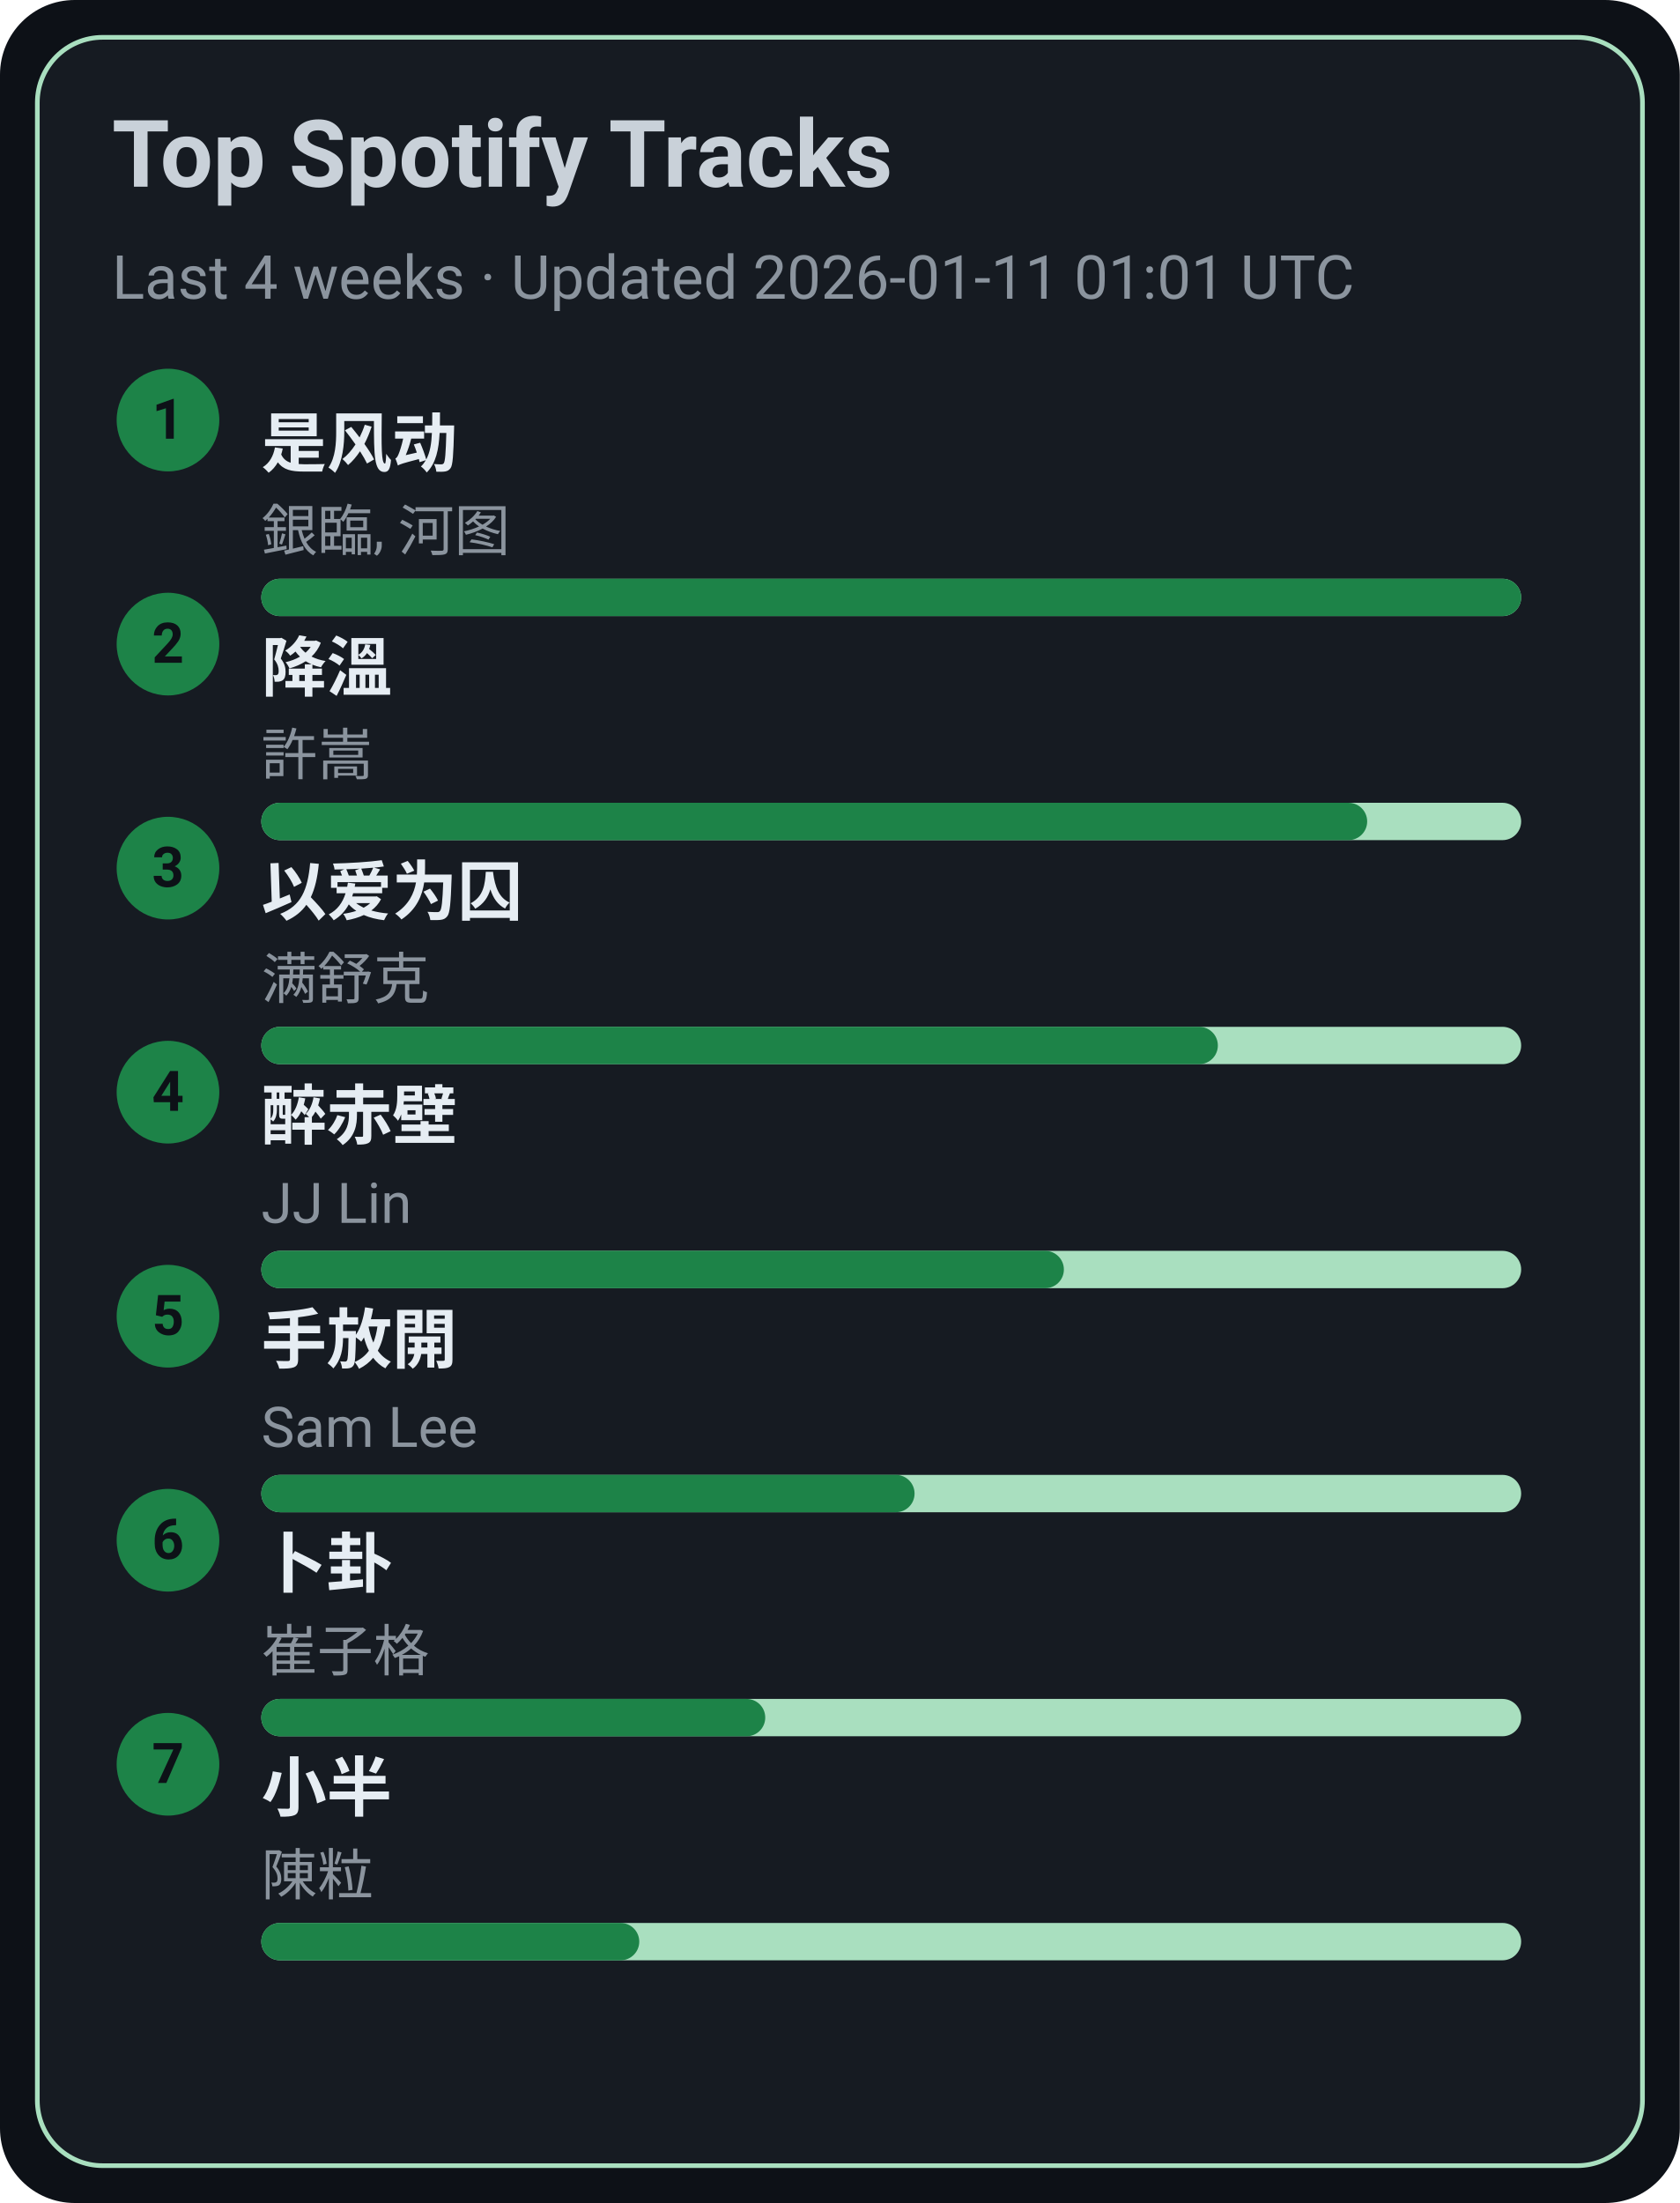
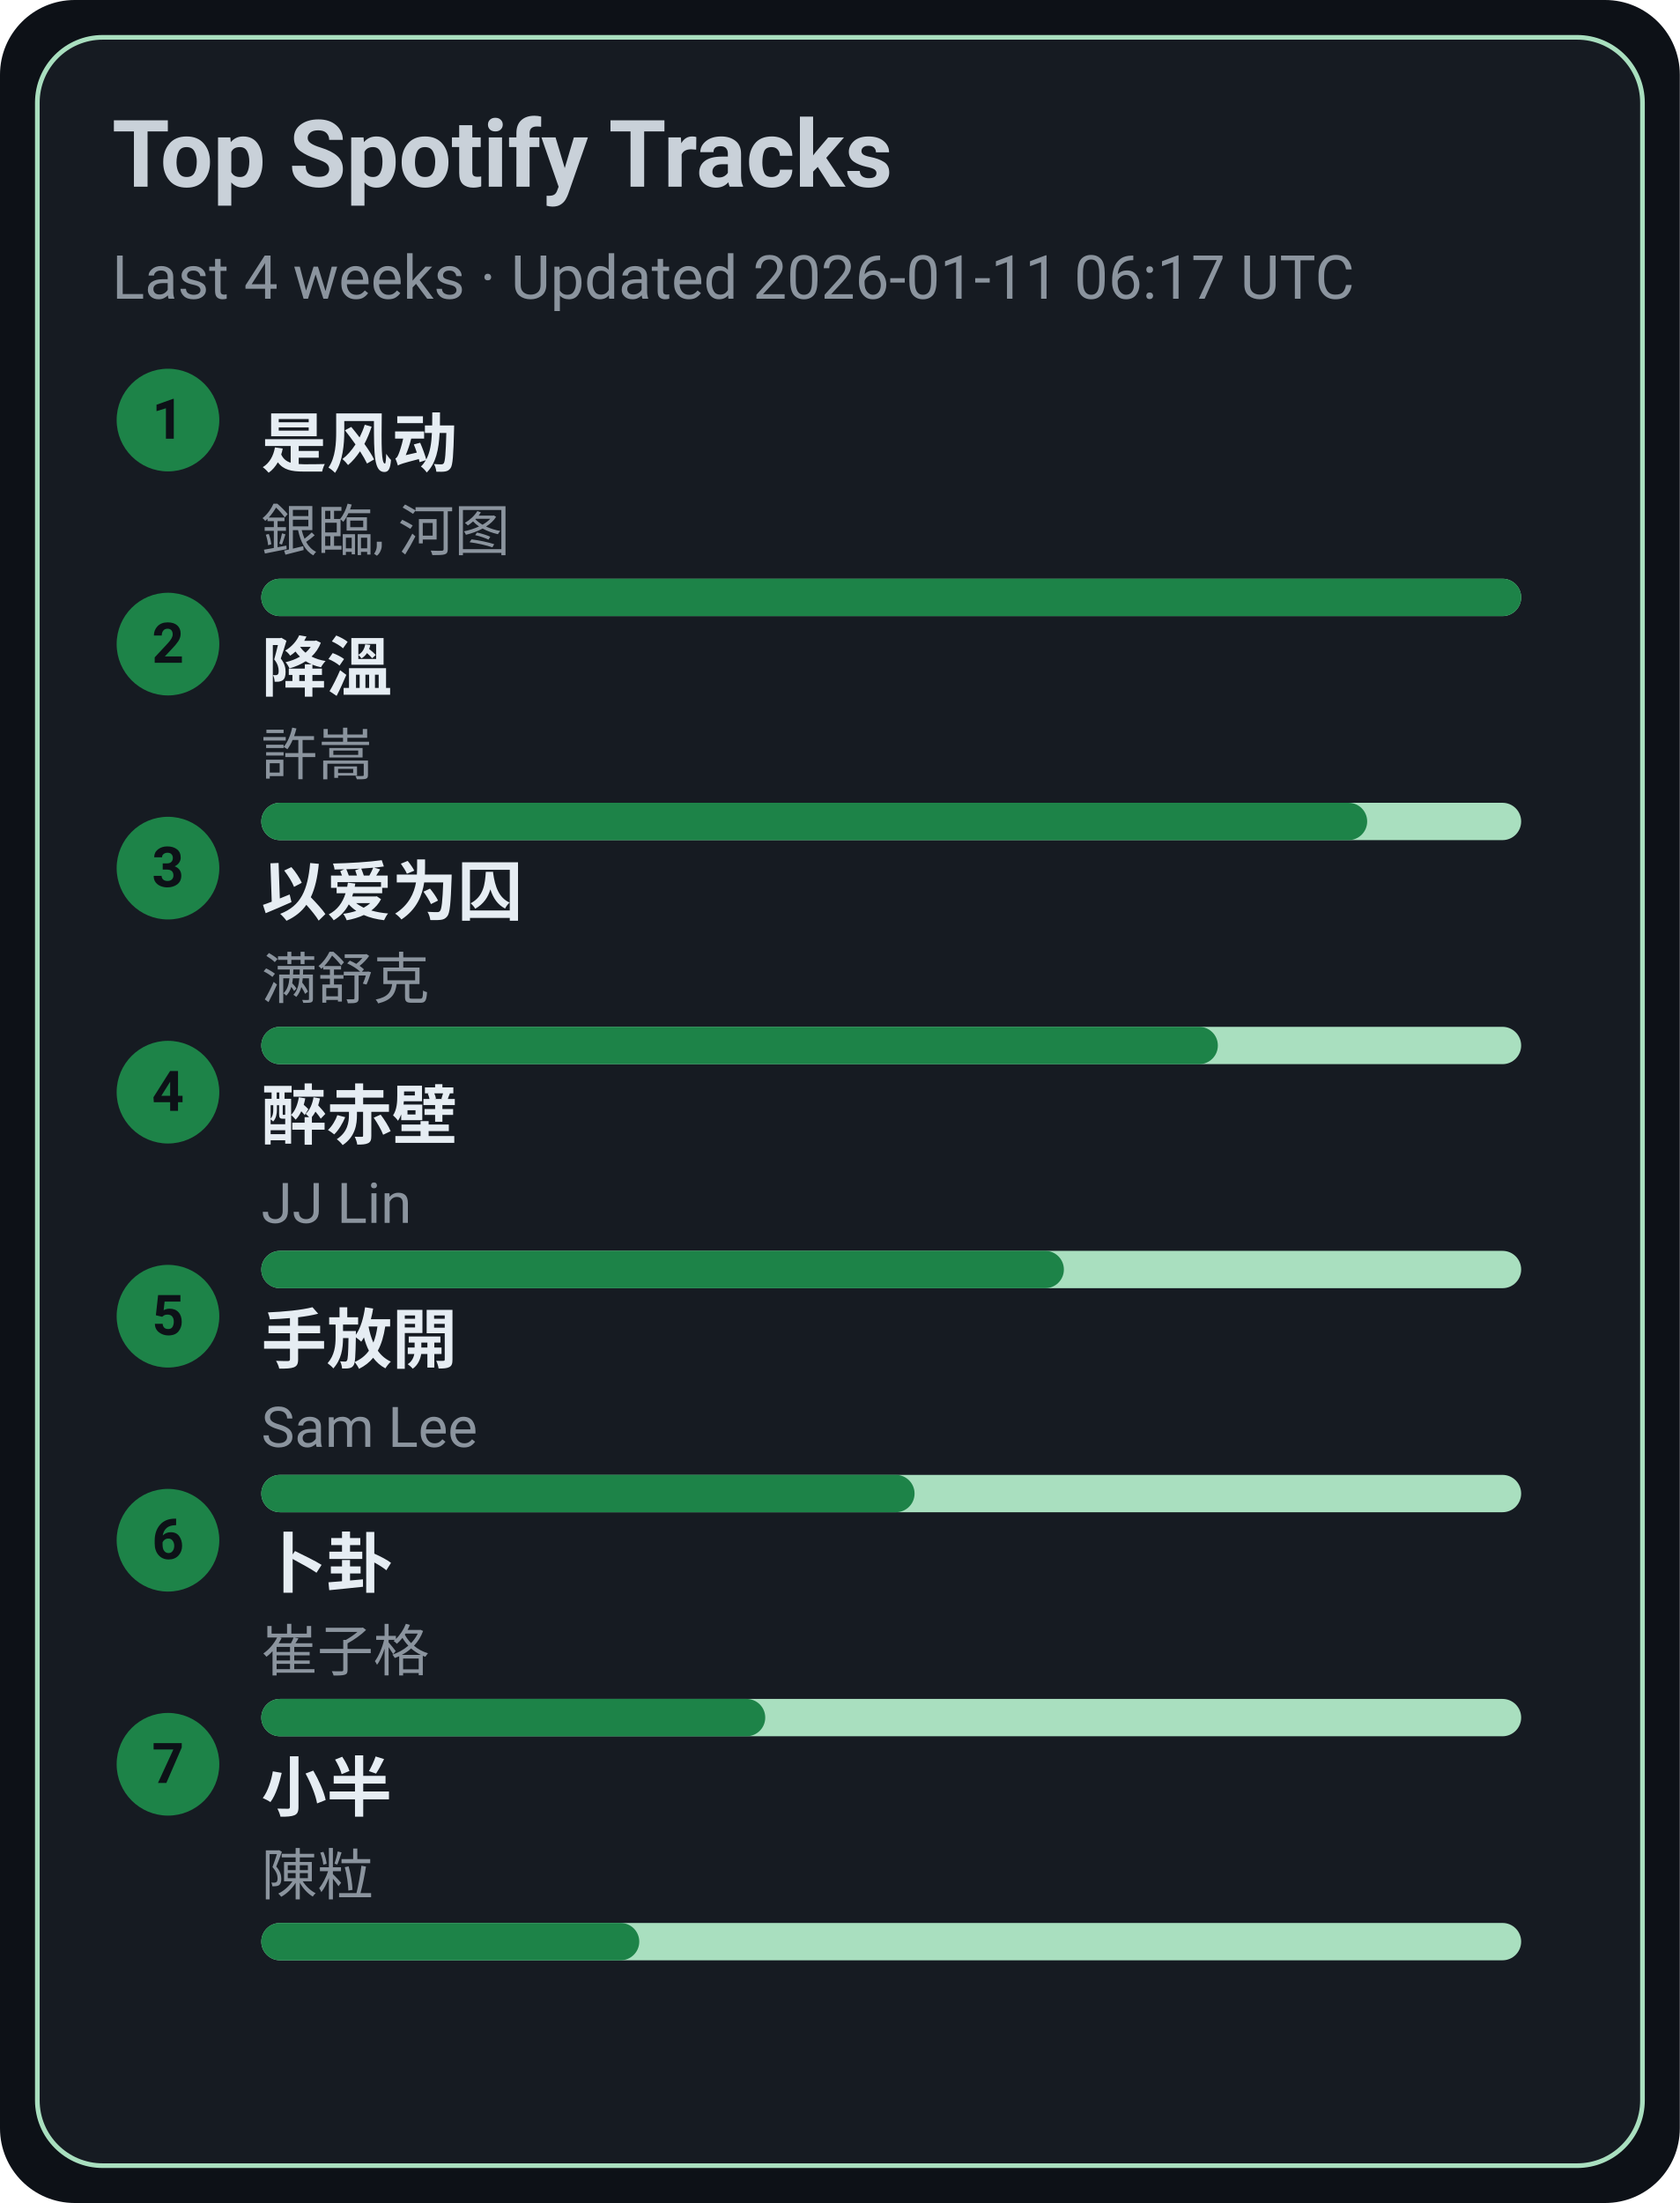
<svg xmlns="http://www.w3.org/2000/svg" width="360" height="472" viewBox="0 0 360 472">
  <style>text{font-family:-apple-system,BlinkMacSystemFont,Segoe UI,Roboto,Ubuntu,Helvetica Neue,Arial,Noto Sans,sans-serif}</style>
  <rect width="360" height="472" rx="16" fill="#0d1117" />
  <rect x="8" y="8" width="344" height="456" rx="14" fill="#161b22" stroke="#A9DFBF" />
  <text x="24" y="40" font-size="20" fill="#c9d1d9" font-weight="600">Top Spotify Tracks</text>
-   <text x="24" y="64" font-size="13" fill="#8b949e">Last 4 weeks · Updated 2026-01-11 01:01 UTC</text>
+   <text x="24" y="64" font-size="13" fill="#8b949e">Last 4 weeks · Updated 2026-01-11 06:17 UTC</text>
  <circle cx="36" cy="90" r="11" fill="#1D8348" />
  <text x="36" y="94" text-anchor="middle" font-size="12" fill="#0d1117" font-weight="700">1</text>
  <a href="https://open.spotify.com/track/3lePQ8c4jq7bTePsXEmslh" target="_blank" rel="noopener noreferrer">
    <text x="56" y="100" font-size="14" fill="#e6edf3" font-weight="600">是风动</text>
  </a>
  <text x="56" y="118" font-size="12" fill="#8b949e">銀臨, 河图</text>
  <rect x="56" y="124" width="270" height="8" rx="4" fill="#A9DFBF" />
  <rect x="56" y="124" width="270" height="8" rx="4" fill="#1D8348" />
  <circle cx="36" cy="138" r="11" fill="#1D8348" />
  <text x="36" y="142" text-anchor="middle" font-size="12" fill="#0d1117" font-weight="700">2</text>
  <a href="https://open.spotify.com/track/2q9uhrOfyOnBa3oWR1PfYT" target="_blank" rel="noopener noreferrer">
    <text x="56" y="148" font-size="14" fill="#e6edf3" font-weight="600">降溫</text>
  </a>
  <text x="56" y="166" font-size="12" fill="#8b949e">許嵩</text>
  <rect x="56" y="172" width="270" height="8" rx="4" fill="#A9DFBF" />
  <rect x="56" y="172" width="237" height="8" rx="4" fill="#1D8348" />
  <circle cx="36" cy="186" r="11" fill="#1D8348" />
  <text x="36" y="190" text-anchor="middle" font-size="12" fill="#0d1117" font-weight="700">3</text>
  <a href="https://open.spotify.com/track/0RW2LEfGQK5BaIho6sSLqf" target="_blank" rel="noopener noreferrer">
    <text x="56" y="196" font-size="14" fill="#e6edf3" font-weight="600">以爱为囚</text>
  </a>
  <text x="56" y="214" font-size="12" fill="#8b949e">满舒克</text>
  <rect x="56" y="220" width="270" height="8" rx="4" fill="#A9DFBF" />
  <rect x="56" y="220" width="205" height="8" rx="4" fill="#1D8348" />
  <circle cx="36" cy="234" r="11" fill="#1D8348" />
  <text x="36" y="238" text-anchor="middle" font-size="12" fill="#0d1117" font-weight="700">4</text>
  <a href="https://open.spotify.com/track/69lAYqbyHL1A0gctdLd9WV" target="_blank" rel="noopener noreferrer">
    <text x="56" y="244" font-size="14" fill="#e6edf3" font-weight="600">醉赤壁</text>
  </a>
  <text x="56" y="262" font-size="12" fill="#8b949e">JJ Lin</text>
  <rect x="56" y="268" width="270" height="8" rx="4" fill="#A9DFBF" />
  <rect x="56" y="268" width="172" height="8" rx="4" fill="#1D8348" />
  <circle cx="36" cy="282" r="11" fill="#1D8348" />
  <text x="36" y="286" text-anchor="middle" font-size="12" fill="#0d1117" font-weight="700">5</text>
  <a href="https://open.spotify.com/track/2Dd9EXYXI2NNrLG61OtWQv" target="_blank" rel="noopener noreferrer">
    <text x="56" y="292" font-size="14" fill="#e6edf3" font-weight="600">手放開</text>
  </a>
  <text x="56" y="310" font-size="12" fill="#8b949e">Sam Lee</text>
  <rect x="56" y="316" width="270" height="8" rx="4" fill="#A9DFBF" />
  <rect x="56" y="316" width="140" height="8" rx="4" fill="#1D8348" />
  <circle cx="36" cy="330" r="11" fill="#1D8348" />
  <text x="36" y="334" text-anchor="middle" font-size="12" fill="#0d1117" font-weight="700">6</text>
  <a href="https://open.spotify.com/track/4ToeYifpQaikbYa7krOD6s" target="_blank" rel="noopener noreferrer">
    <text x="56" y="340" font-size="14" fill="#e6edf3" font-weight="600">卜卦</text>
  </a>
  <text x="56" y="358" font-size="12" fill="#8b949e">崔子格</text>
  <rect x="56" y="364" width="270" height="8" rx="4" fill="#A9DFBF" />
  <rect x="56" y="364" width="108" height="8" rx="4" fill="#1D8348" />
  <circle cx="36" cy="378" r="11" fill="#1D8348" />
  <text x="36" y="382" text-anchor="middle" font-size="12" fill="#0d1117" font-weight="700">7</text>
  <a href="https://open.spotify.com/track/3QxWTqyIT4O9bokIZlNDpo" target="_blank" rel="noopener noreferrer">
    <text x="56" y="388" font-size="14" fill="#e6edf3" font-weight="600">小半</text>
  </a>
  <text x="56" y="406" font-size="12" fill="#8b949e">陳粒</text>
  <rect x="56" y="412" width="270" height="8" rx="4" fill="#A9DFBF" />
  <rect x="56" y="412" width="81" height="8" rx="4" fill="#1D8348" />
</svg>
